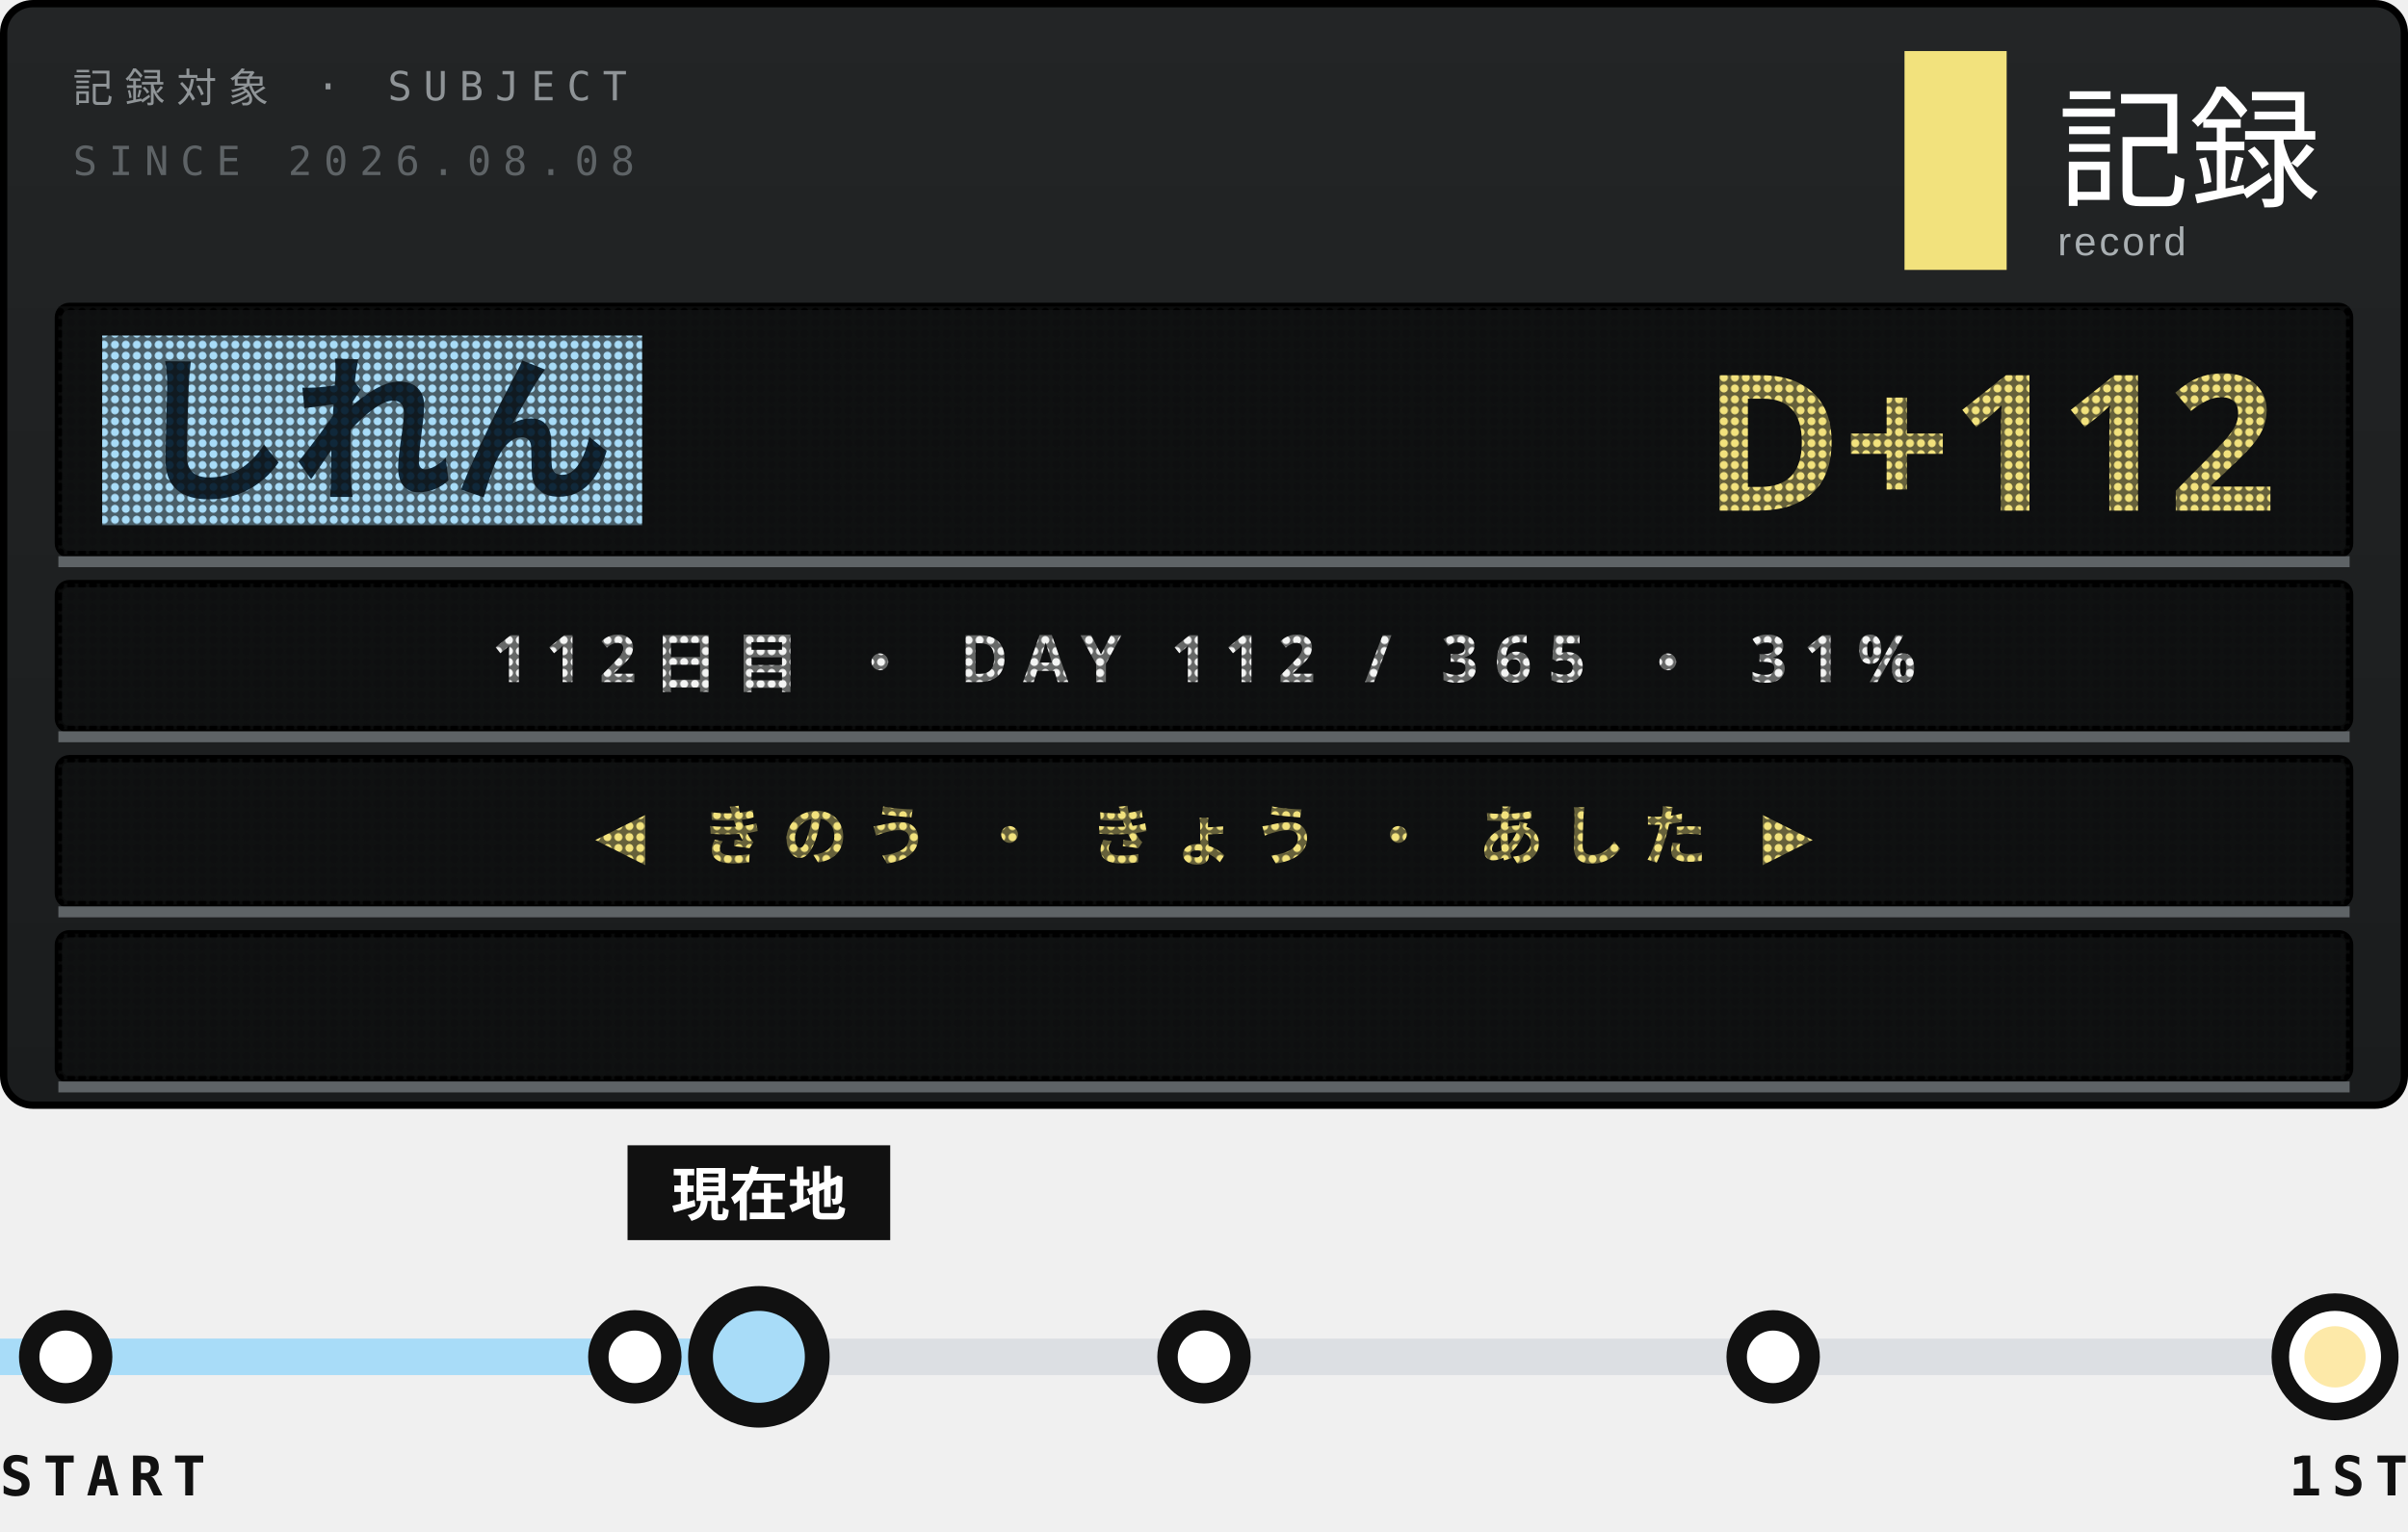
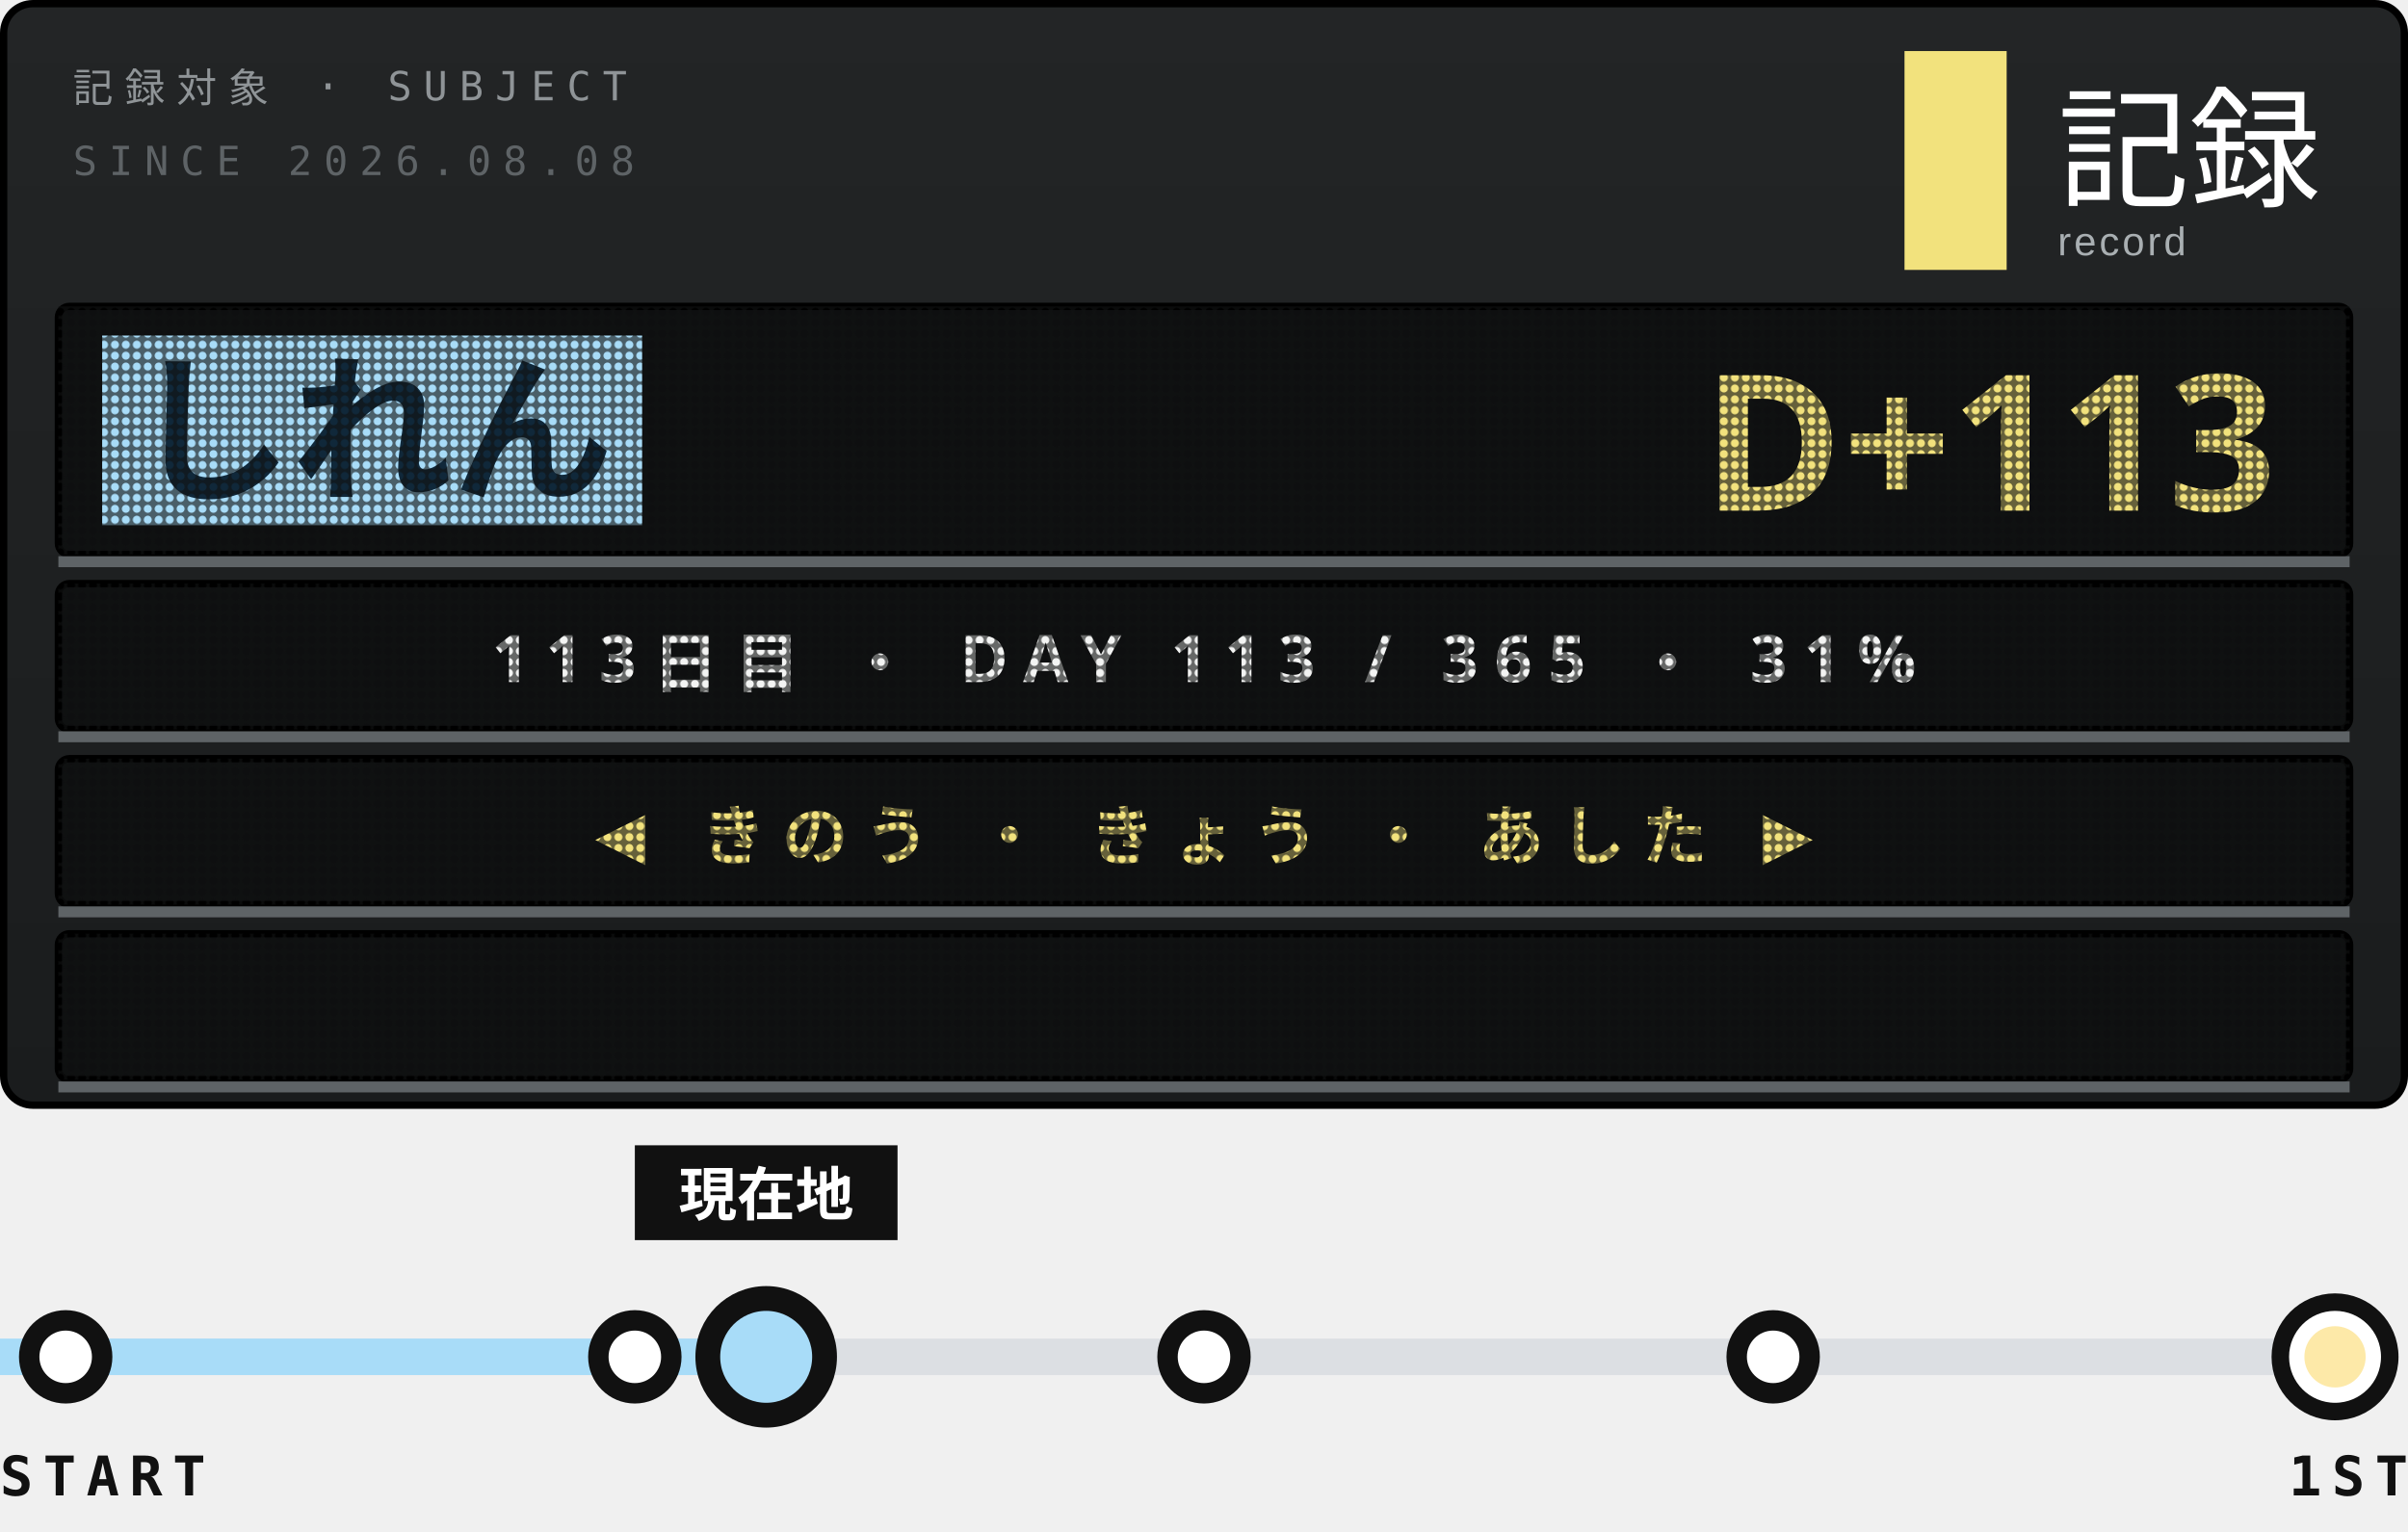
<svg xmlns="http://www.w3.org/2000/svg" width="330" height="210">
  <style>text{font:400 6.5px 'IBM Plex Mono',Menlo,monospace;letter-spacing:1.2px;fill:#5E6366}.s{font-size:5.5px}.v{font-weight:600;font-size:9px;fill:#111;letter-spacing:0}.b{font:900 20px 'Arial Black',sans-serif;fill:#111;letter-spacing:0}.j{font:800 11px 'Hiragino Sans','Noto Sans JP',sans-serif;fill:#111;letter-spacing:2px}</style>
  <defs>
    <linearGradient id="g" x1="0" y1="0" x2="0" y2="1">
      <stop offset="0" stop-color="#232526" />
      <stop offset="1" stop-color="#1A1C1D" />
    </linearGradient>
    <pattern id="L" width="1.5" height="1.5" patternUnits="userSpaceOnUse">
      <path d="M0 0h1.5v1.5H0zM.75 .2a.55 .55 0 1 0 .001 0z" fill="#111213" fill-opacity=".62" fill-rule="evenodd" />
    </pattern>
    <clipPath id="q">
      <rect x="9" y="128" width="312" height="20" />
    </clipPath>
  </defs>
  <rect x=".5" y=".5" width="329" height="151" rx="4" fill="url(#g)" stroke="#000" />
  <text x="10" y="14" style="font-size:5.5px;letter-spacing:1.6px;fill:#8F9497">記録対象 · SUBJECT</text>
  <text x="10" y="24" style="font-size:5.5px;letter-spacing:1.6px">SINCE 2026.08.08</text>
  <rect x="261" y="7" width="14" height="30" fill="#F2E27D" />
  <text x="282" y="27" style="font-family:'Hiragino Sans','Noto Sans JP',sans-serif;font-size:18px;font-weight:500;letter-spacing:0;fill:#fff">記録</text>
  <text x="282" y="35" style="font-family:Arial,sans-serif;font-size:5.5px;letter-spacing:.4px;fill:#A9AFB2">record</text>
  <rect x="8" y="42" width="314" height="34" rx="1.5" fill="#0E0F10" stroke="#000" />
  <rect x="14" y="46" width="74" height="26" fill="#A8DCF8" />
  <text class="j" x="18" y="67" style="font-size:22px;font-weight:900;letter-spacing:0;fill:#10283A">しれん</text>
-   <text class="b" x="312" y="70" text-anchor="end" style="font-size:26px;fill:#F2E27D">D+112</text>
+   <text class="b" x="312" y="70" text-anchor="end" style="font-size:26px;fill:#F2E27D">D+113</text>
  <rect x="8" y="42" width="314" height="34" fill="url(#L)" />
  <path d="M8 77H322" stroke="#5E6366" stroke-width="1.5" />
  <rect x="8" y="80" width="314" height="20" rx="1.5" fill="#0E0F10" stroke="#000" />
-   <text class="j" x="165" y="93.5" text-anchor="middle" style="font-size:9px;font-weight:700;letter-spacing:2.2px;fill:#F3F4F3">112日目 ・ DAY 112 / 365 ・ 31%</text>
+   <text class="j" x="165" y="93.5" text-anchor="middle" style="font-size:9px;font-weight:700;letter-spacing:2.2px;fill:#F3F4F3">113日目 ・ DAY 113 / 365 ・ 31%</text>
  <rect x="8" y="80" width="314" height="20" fill="url(#L)" />
  <path d="M8 101H322" stroke="#5E6366" stroke-width="1.5" />
  <rect x="8" y="104" width="314" height="20" rx="1.5" fill="#0E0F10" stroke="#000" />
  <text class="j" x="165" y="117.5" text-anchor="middle" style="font-size:9px;font-weight:700;letter-spacing:2.2px;fill:#F2E27D">◀ きのう ・ きょう ・ あした ▶</text>
  <rect x="8" y="104" width="314" height="20" fill="url(#L)" />
  <path d="M8 125H322" stroke="#5E6366" stroke-width="1.5" />
  <rect x="8" y="128" width="314" height="20" rx="1.5" fill="#0E0F10" stroke="#000" />
  <g clip-path="url(#q)">
-     <text class="j" x="322" y="141.5" textLength="371" style="font-size:9px;font-weight:700;letter-spacing:1.4px;fill:#FDE9A8">※1周年まで あと 254日 ・ 2027.08.08 ・ 記録は続く<animateTransform attributeName="transform" type="translate" from="0 0" to="-685 0" dur="19.03s" repeatCount="indefinite" />
+     <text class="j" x="322" y="141.5" textLength="371" style="font-size:9px;font-weight:700;letter-spacing:1.4px;fill:#FDE9A8">※1周年まで あと 253日 ・ 2027.08.08 ・ 記録は続く<animateTransform attributeName="transform" type="translate" from="0 0" to="-685 0" dur="19.03s" repeatCount="indefinite" />
    </text>
  </g>
  <rect x="8" y="128" width="314" height="20" fill="url(#L)" />
  <path d="M8 149H322" stroke="#5E6366" stroke-width="1.5" />
  <path d="M9 186H320" stroke="#DCDFE3" stroke-width="5" />
-   <path d="M0 186H96" stroke="#A8DCF8" stroke-width="5" />
+   <path d="M0 186H97" stroke="#A8DCF8" stroke-width="5" />
  <g fill="#fff" stroke="#111" stroke-width="2.8">
    <circle cx="9" cy="186" r="5" />
    <circle cx="87" cy="186" r="5" />
    <circle cx="165" cy="186" r="5" />
    <circle cx="243" cy="186" r="5" />
  </g>
  <circle cx="320" cy="186" r="7.5" fill="#fff" stroke="#111" stroke-width="2.4" />
  <circle cx="320" cy="186" r="4.2" fill="#FDE9A8" />
-   <circle cx="104" cy="186" r="9" fill-opacity="0">
+   <circle cx="105" cy="186" r="9" fill-opacity="0">
    <animate attributeName="r" values="9;20" keyTimes="0;1" calcMode="spline" keySplines=".2 .7 .3 1" dur="3.6s" begin="0s" repeatCount="indefinite" />
    <animate attributeName="fill-opacity" values=".13;0" dur="3.6s" begin="0s" repeatCount="indefinite" />
  </circle>
-   <circle cx="104" cy="186" r="9" fill-opacity="0">
+   <circle cx="105" cy="186" r="9" fill-opacity="0">
    <animate attributeName="r" values="9;20" keyTimes="0;1" calcMode="spline" keySplines=".2 .7 .3 1" dur="3.6s" begin="1.8s" repeatCount="indefinite" />
    <animate attributeName="fill-opacity" values=".13;0" dur="3.6s" begin="1.8s" repeatCount="indefinite" />
  </circle>
-   <rect x="86" y="157" width="36" height="13" fill="#111" />
-   <text class="j" x="104" y="166.6" text-anchor="middle" style="font-size:8px;letter-spacing:0;fill:#fff">現在地</text>
-   <circle cx="104" cy="186" r="8" fill="#A8DCF8" stroke="#111" stroke-width="3.4" />
+   <rect x="87" y="157" width="36" height="13" fill="#111" />
+   <text class="j" x="105" y="166.6" text-anchor="middle" style="font-size:8px;letter-spacing:0;fill:#fff">現在地</text>
+   <circle cx="105" cy="186" r="8" fill="#A8DCF8" stroke="#111" stroke-width="3.4" />
  <text class="v" y="205" style="font-size:7.5px;letter-spacing:1.4px">START</text>
  <text class="v" x="330" y="205" text-anchor="end" style="font-size:7.5px;letter-spacing:1.4px">1ST</text>
</svg>
